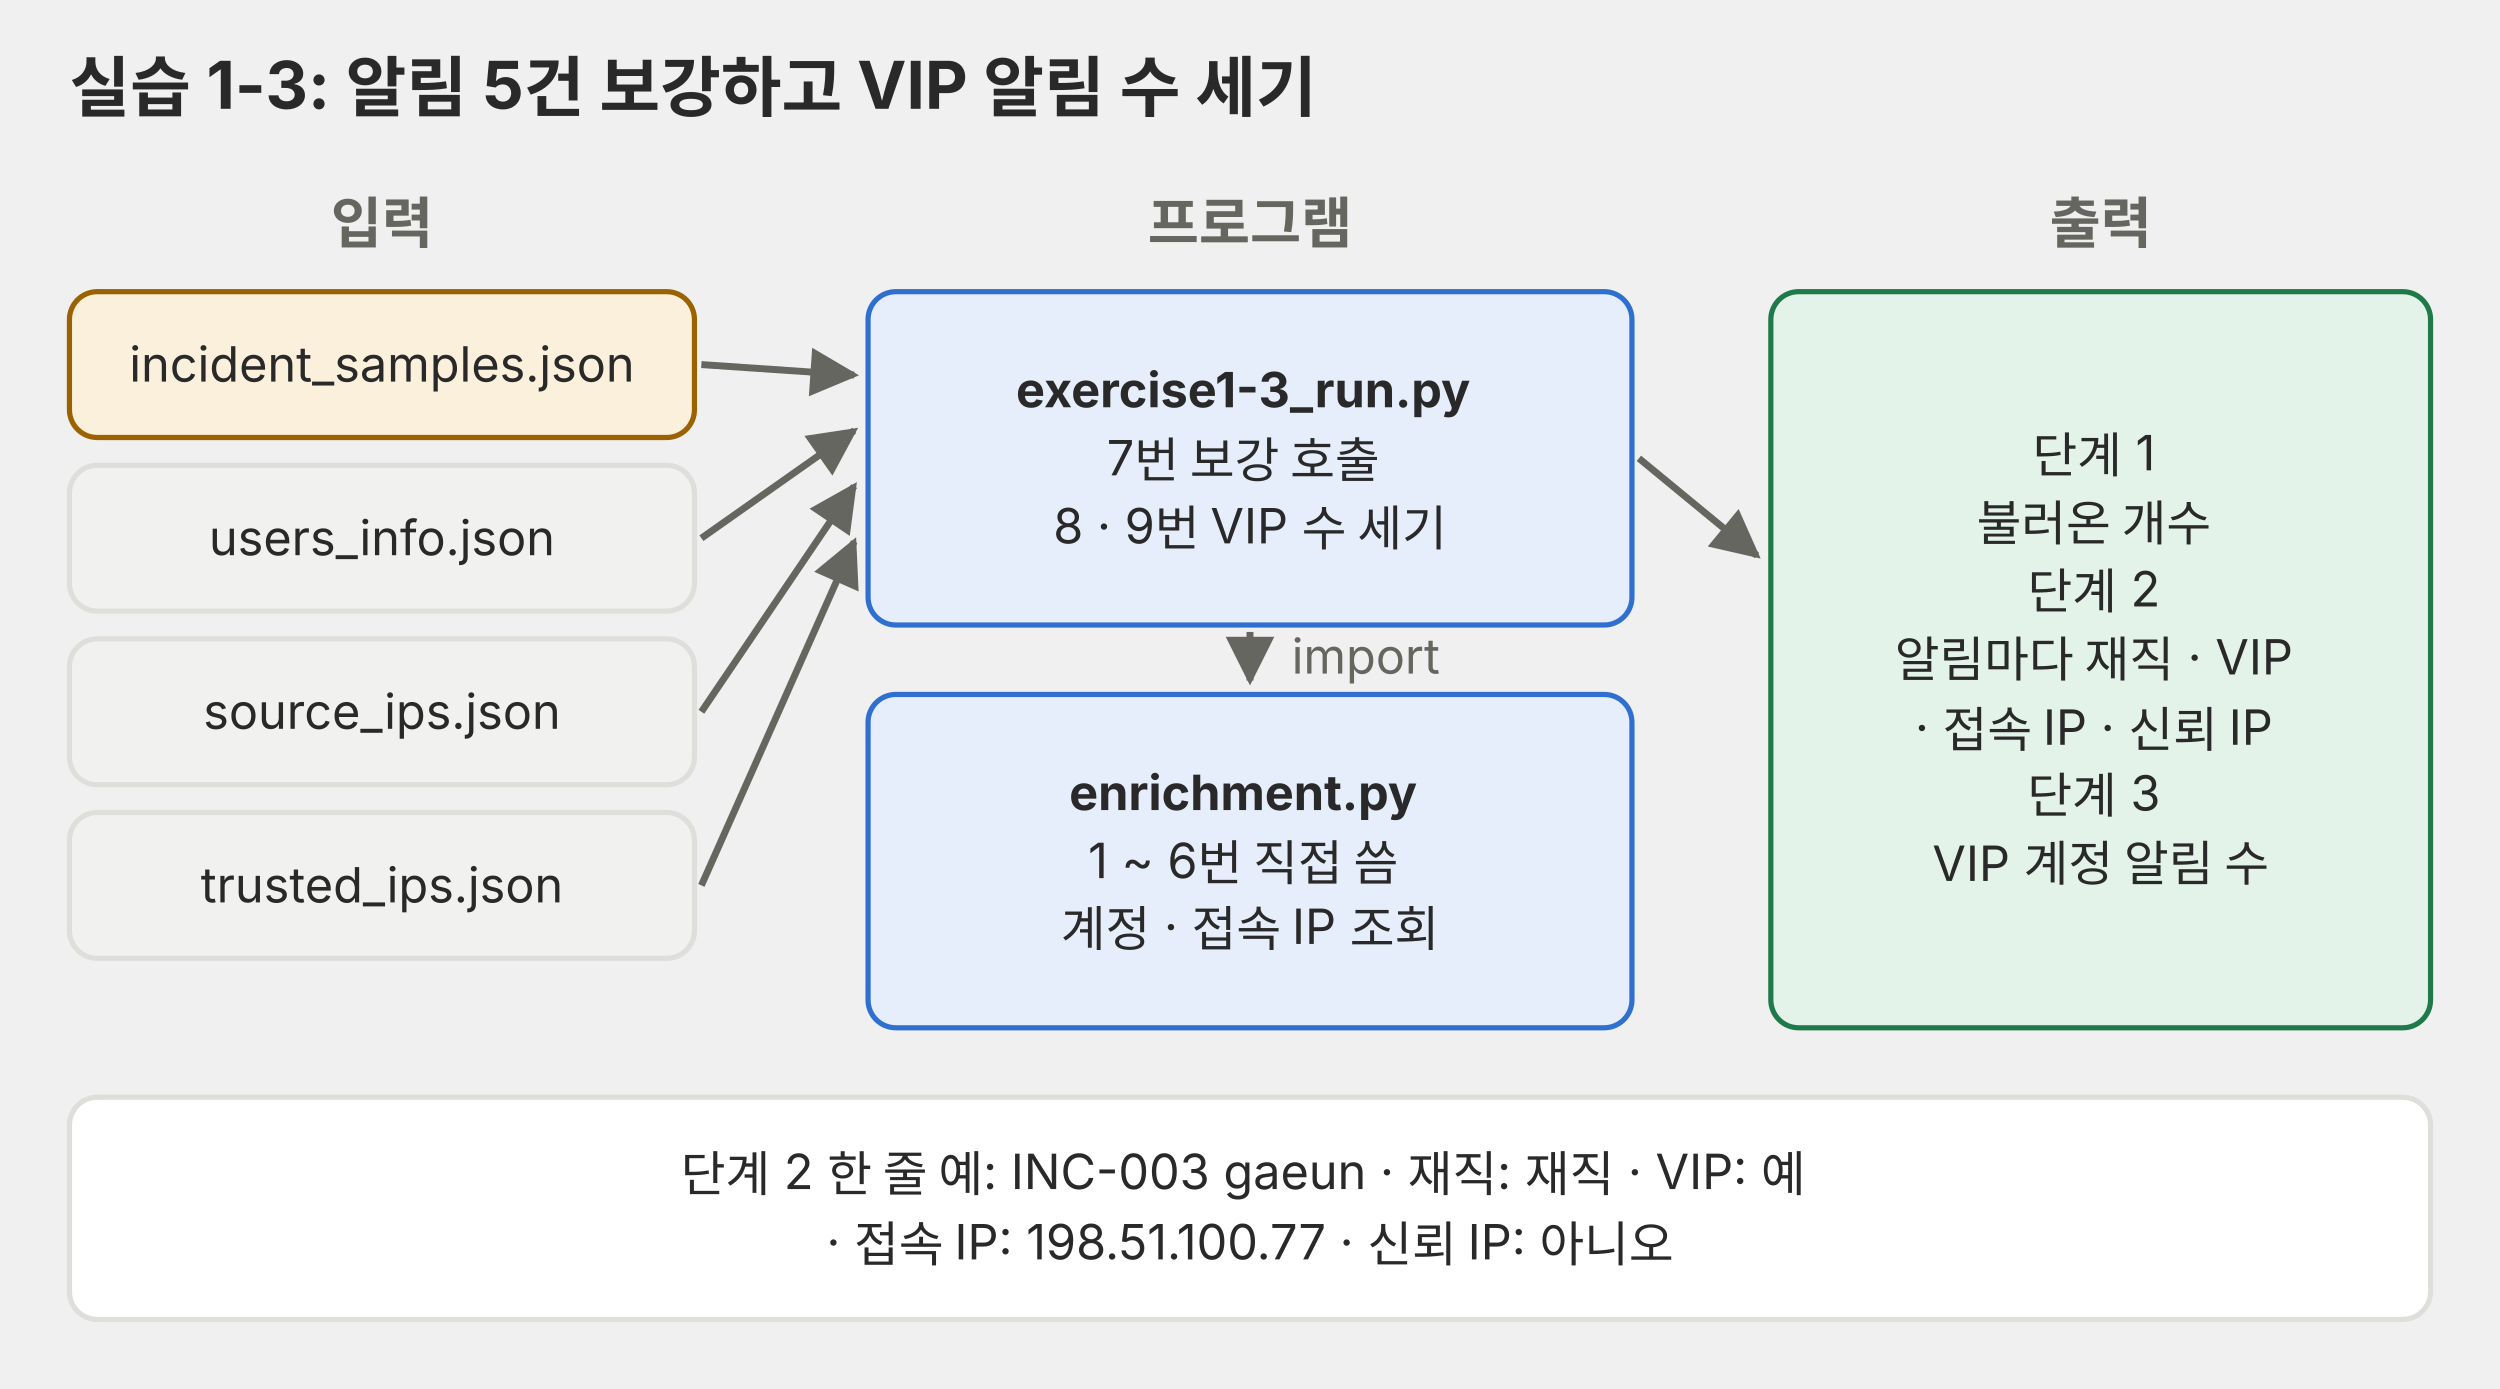
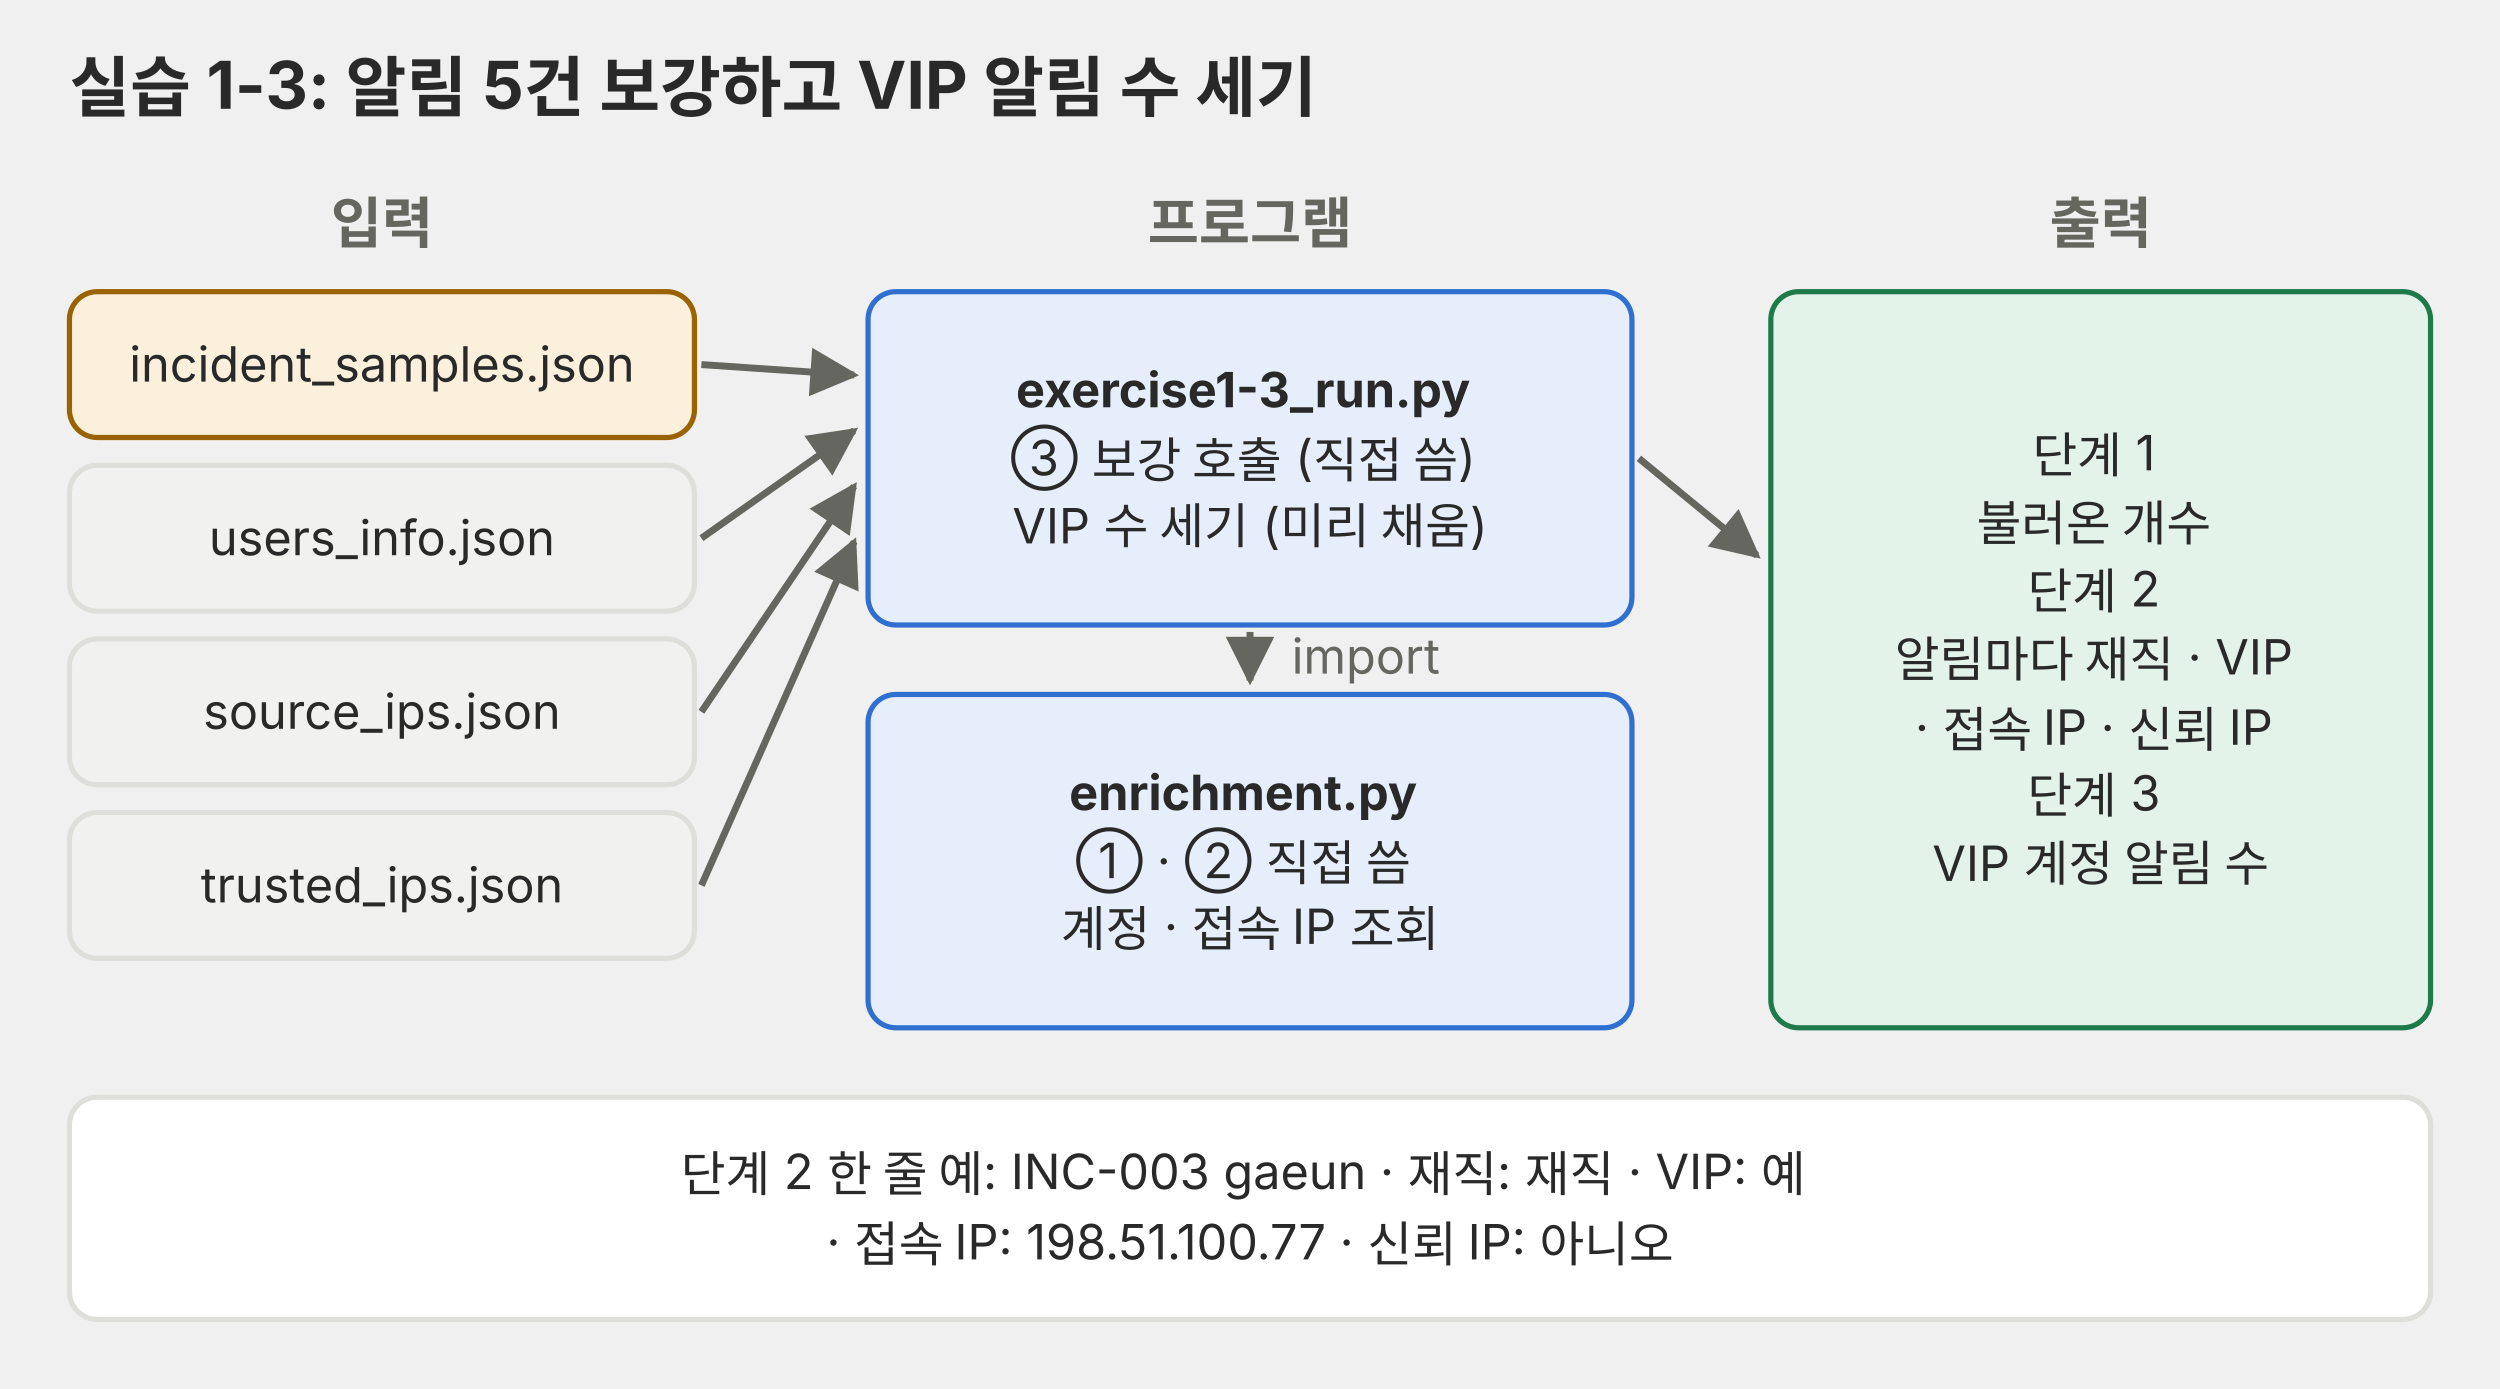
<svg xmlns="http://www.w3.org/2000/svg" viewBox="0 0 720 400" role="img" font-family="Pretendard, 'Noto Sans KR', -apple-system, 'Segoe UI', sans-serif">
  <defs>
    <marker id="a-p03" viewBox="0 0 10 10" refX="9" refY="5" markerWidth="7" markerHeight="7" orient="auto-start-reverse">
      <path d="M0,0 L10,5 L0,10 z" fill="#666660" />
    </marker>
  </defs>
  <text x="20" y="32" font-size="19" fill="#292929" font-weight="700">실습 1-3: 알림 5건 보강하고 VIP 알림 수 세기</text>
  <text x="110" y="70" font-size="16" fill="#666660" text-anchor="middle" font-weight="700">입력</text>
  <text x="360" y="70" font-size="16" fill="#666660" text-anchor="middle" font-weight="700">프로그램</text>
  <text x="605" y="70" font-size="16" fill="#666660" text-anchor="middle" font-weight="700">출력</text>
  <rect x="20" y="84" width="180" height="42" rx="8" fill="#fbf0dc" stroke="#9a6200" stroke-width="1.5" />
  <text y="109.9" font-size="14" fill="#292929" text-anchor="middle">
    <tspan x="110.0" dy="0.0">incident_samples.json</tspan>
  </text>
  <line x1="202" y1="105" x2="246" y2="108" stroke="#666660" stroke-width="2" marker-end="url(#a-p03)" />
  <rect x="20" y="134" width="180" height="42" rx="8" fill="#f1f1ef" stroke="#dededb" stroke-width="1.5" />
  <text y="159.9" font-size="14" fill="#292929" text-anchor="middle">
    <tspan x="110.0" dy="0.0">users_info.json</tspan>
  </text>
  <line x1="202" y1="155" x2="246" y2="124" stroke="#666660" stroke-width="2" marker-end="url(#a-p03)" />
  <rect x="20" y="184" width="180" height="42" rx="8" fill="#f1f1ef" stroke="#dededb" stroke-width="1.5" />
  <text y="209.9" font-size="14" fill="#292929" text-anchor="middle">
    <tspan x="110.0" dy="0.0">source_ips.json</tspan>
  </text>
  <line x1="202" y1="205" x2="246" y2="140" stroke="#666660" stroke-width="2" marker-end="url(#a-p03)" />
  <rect x="20" y="234" width="180" height="42" rx="8" fill="#f1f1ef" stroke="#dededb" stroke-width="1.5" />
  <text y="259.9" font-size="14" fill="#292929" text-anchor="middle">
    <tspan x="110.0" dy="0.0">trusted_ips.json</tspan>
  </text>
  <line x1="202" y1="255" x2="246" y2="156" stroke="#666660" stroke-width="2" marker-end="url(#a-p03)" />
  <rect x="250" y="84" width="220" height="96" rx="8" fill="#e6eefb" stroke="#2f6fd0" stroke-width="1.5" />
  <text y="117.3" font-size="14" fill="#292929" text-anchor="middle">
    <tspan x="360.0" dy="0.0" font-weight="700">exercise1-3_run.py</tspan>
-     <tspan x="360.0" dy="19.6">7번 보강 호출</tspan>
-     <tspan x="360.0" dy="19.6">8 · 9번 VIP 수 세기</tspan>
+     <tspan x="360.0" dy="19.6">③ 보강 호출 (직접 씀)</tspan>
+     <tspan x="360.0" dy="19.6">VIP 수 세기 (미리 채움)</tspan>
  </text>
  <line x1="360" y1="182" x2="360" y2="196" stroke="#666660" stroke-width="2" marker-end="url(#a-p03)" />
  <text x="372" y="194" font-size="14" fill="#666660">import</text>
  <rect x="250" y="200" width="220" height="96" rx="8" fill="#e6eefb" stroke="#2f6fd0" stroke-width="1.5" />
  <text y="233.3" font-size="14" fill="#292929" text-anchor="middle">
    <tspan x="360.0" dy="0.0" font-weight="700">enrichment.py</tspan>
-     <tspan x="360.0" dy="19.6">1 ~ 6번 직접 씀</tspan>
+     <tspan x="360.0" dy="19.6">① · ② 직접 씀</tspan>
    <tspan x="360.0" dy="19.6">계정 · 접속 IP 조회</tspan>
  </text>
  <line x1="472" y1="132" x2="506" y2="160" stroke="#666660" stroke-width="2" marker-end="url(#a-p03)" />
  <rect x="510" y="84" width="190" height="212" rx="8" fill="#e4f3ea" stroke="#1f7a4a" stroke-width="1.5" />
  <text y="136.1" font-size="14" fill="#292929" text-anchor="middle">
    <tspan x="605.0" dy="0.0">단계 1</tspan>
    <tspan x="605.0" dy="19.6">불러온 개수</tspan>
    <tspan x="605.0" dy="19.6">단계 2</tspan>
    <tspan x="605.0" dy="19.6">알림마다 재직 · VIP</tspan>
    <tspan x="605.0" dy="19.6">· 접속 IP · 신뢰 IP</tspan>
    <tspan x="605.0" dy="19.6">단계 3</tspan>
    <tspan x="605.0" dy="19.6">VIP 계정 알림 수</tspan>
  </text>
  <rect x="20" y="316" width="680" height="64" rx="8" fill="#ffffff" stroke="#dededb" stroke-width="1.5" />
  <text y="343.1" font-size="14" fill="#292929" text-anchor="middle">
    <tspan x="360.0" dy="0.0">단계 2 한 줄 예: INC-003 gaeun · 재직: 재직 · VIP: 예</tspan>
    <tspan x="360.0" dy="19.6">· 접속 IP: 198.51.100.77 · 신뢰 IP: 아니오</tspan>
  </text>
</svg>
